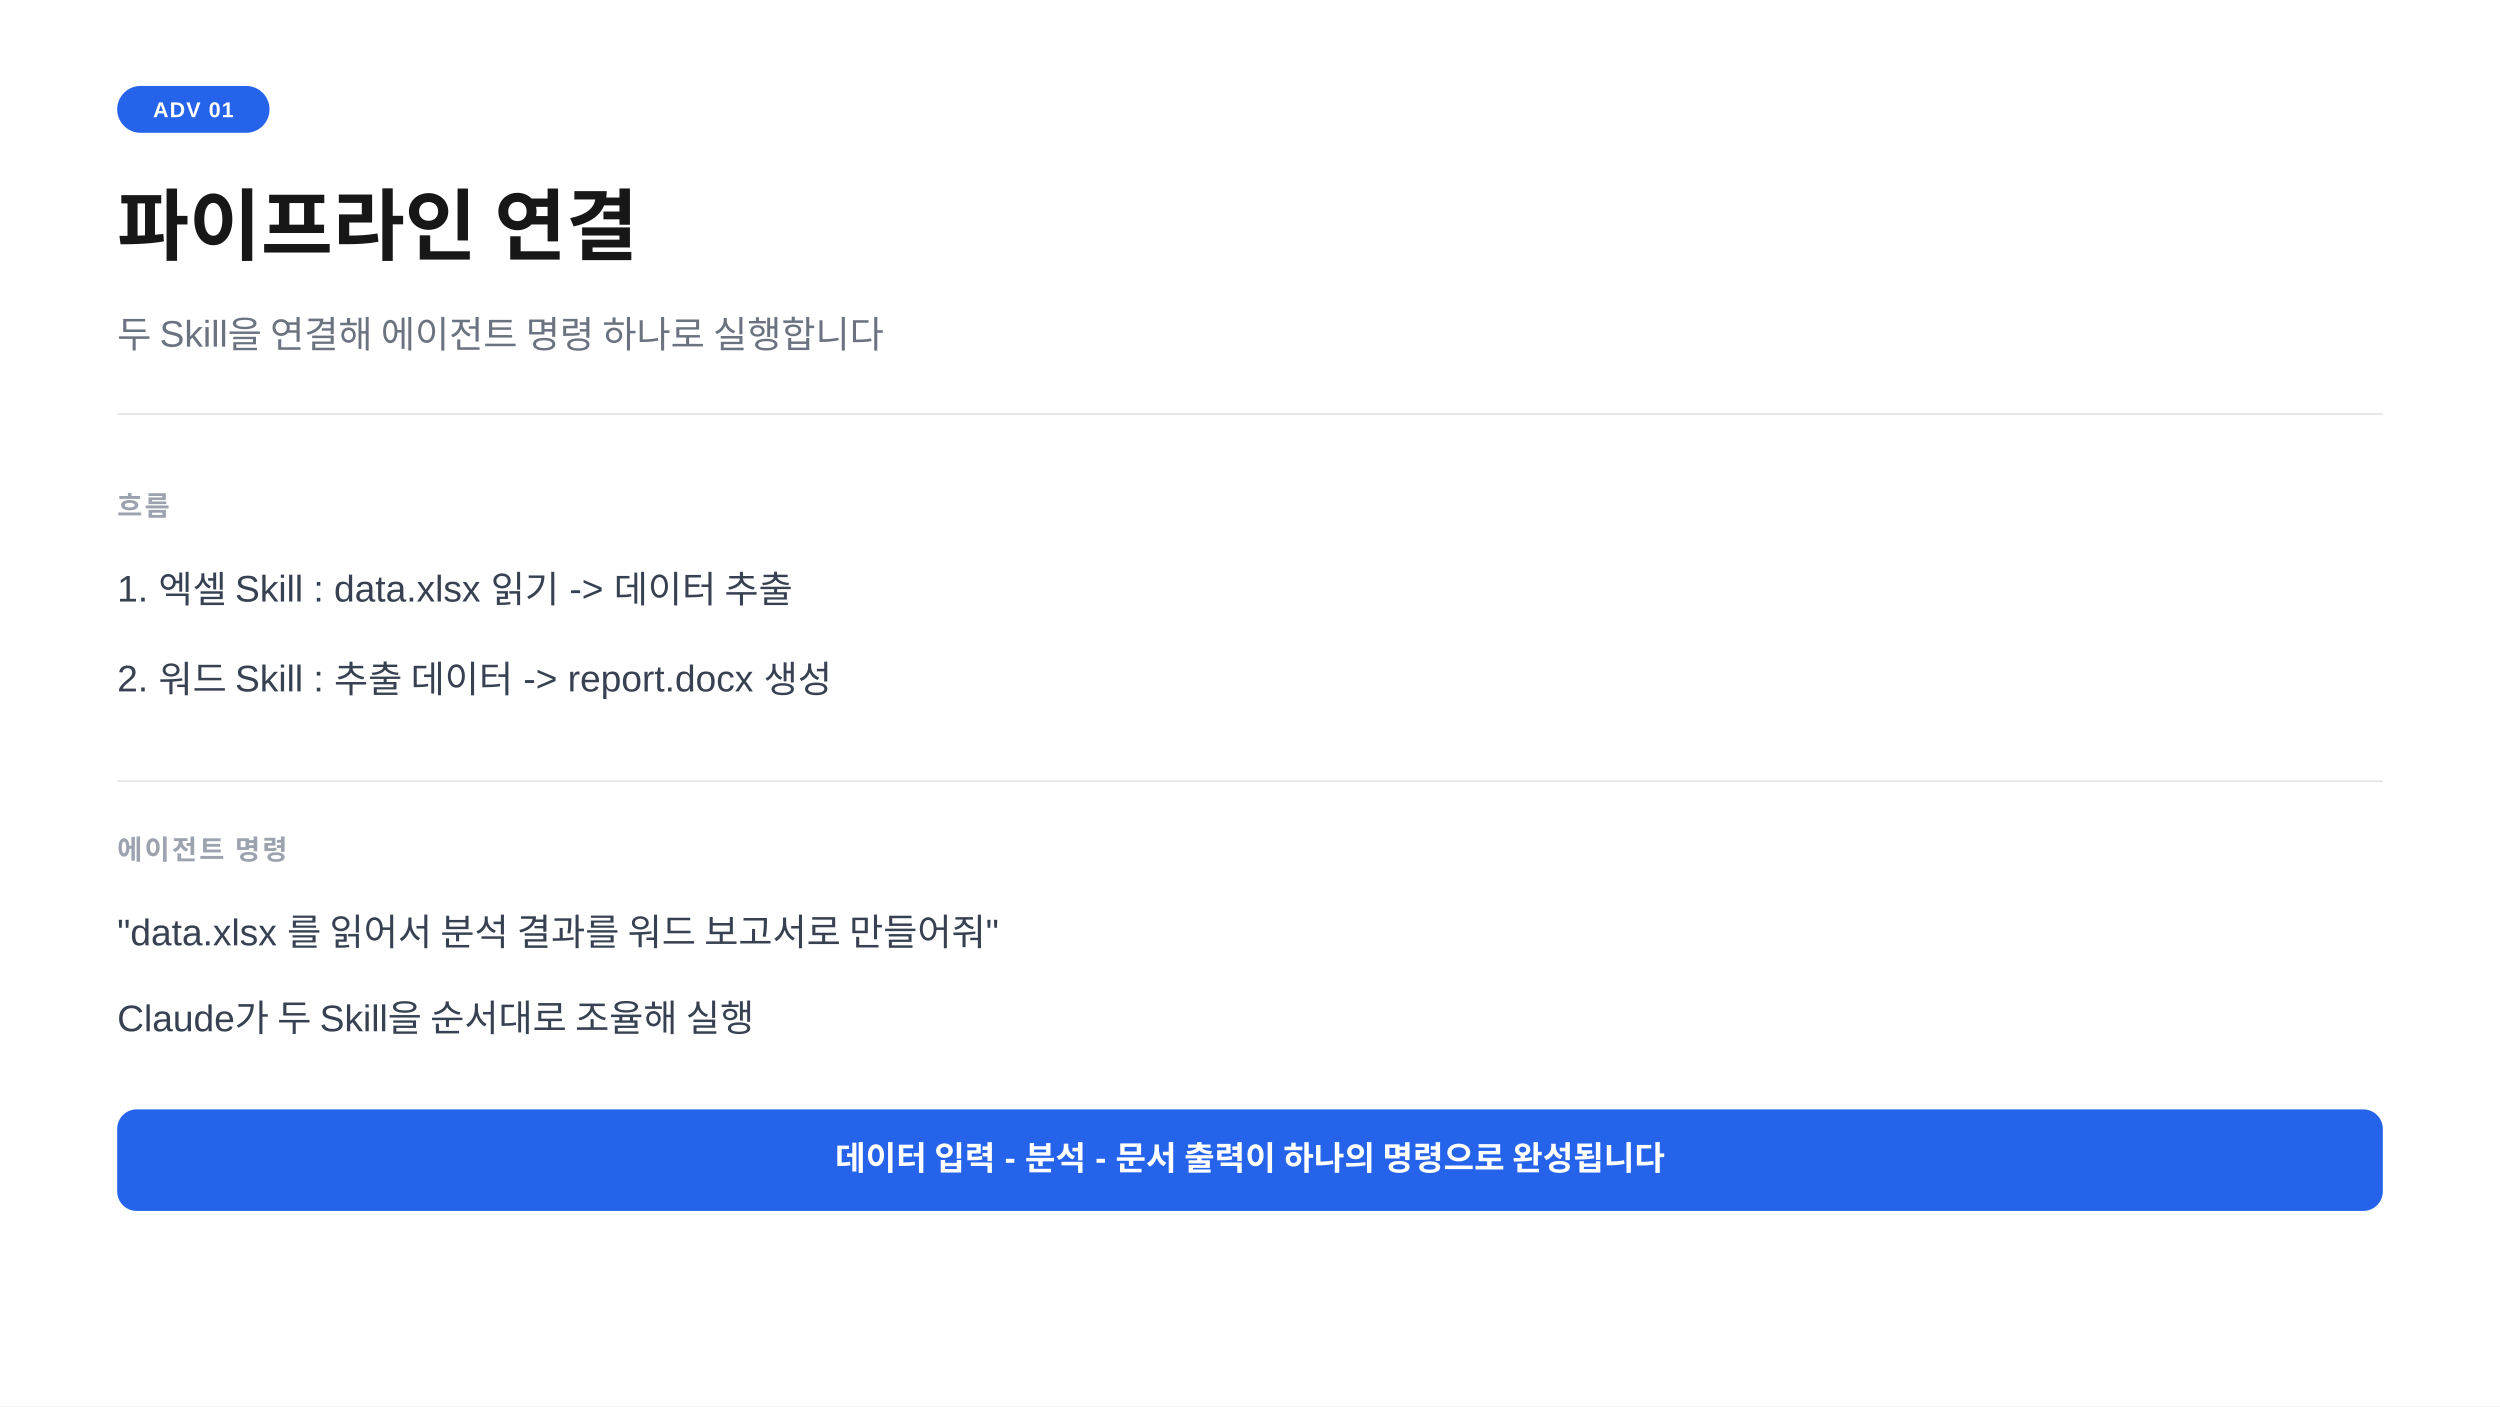
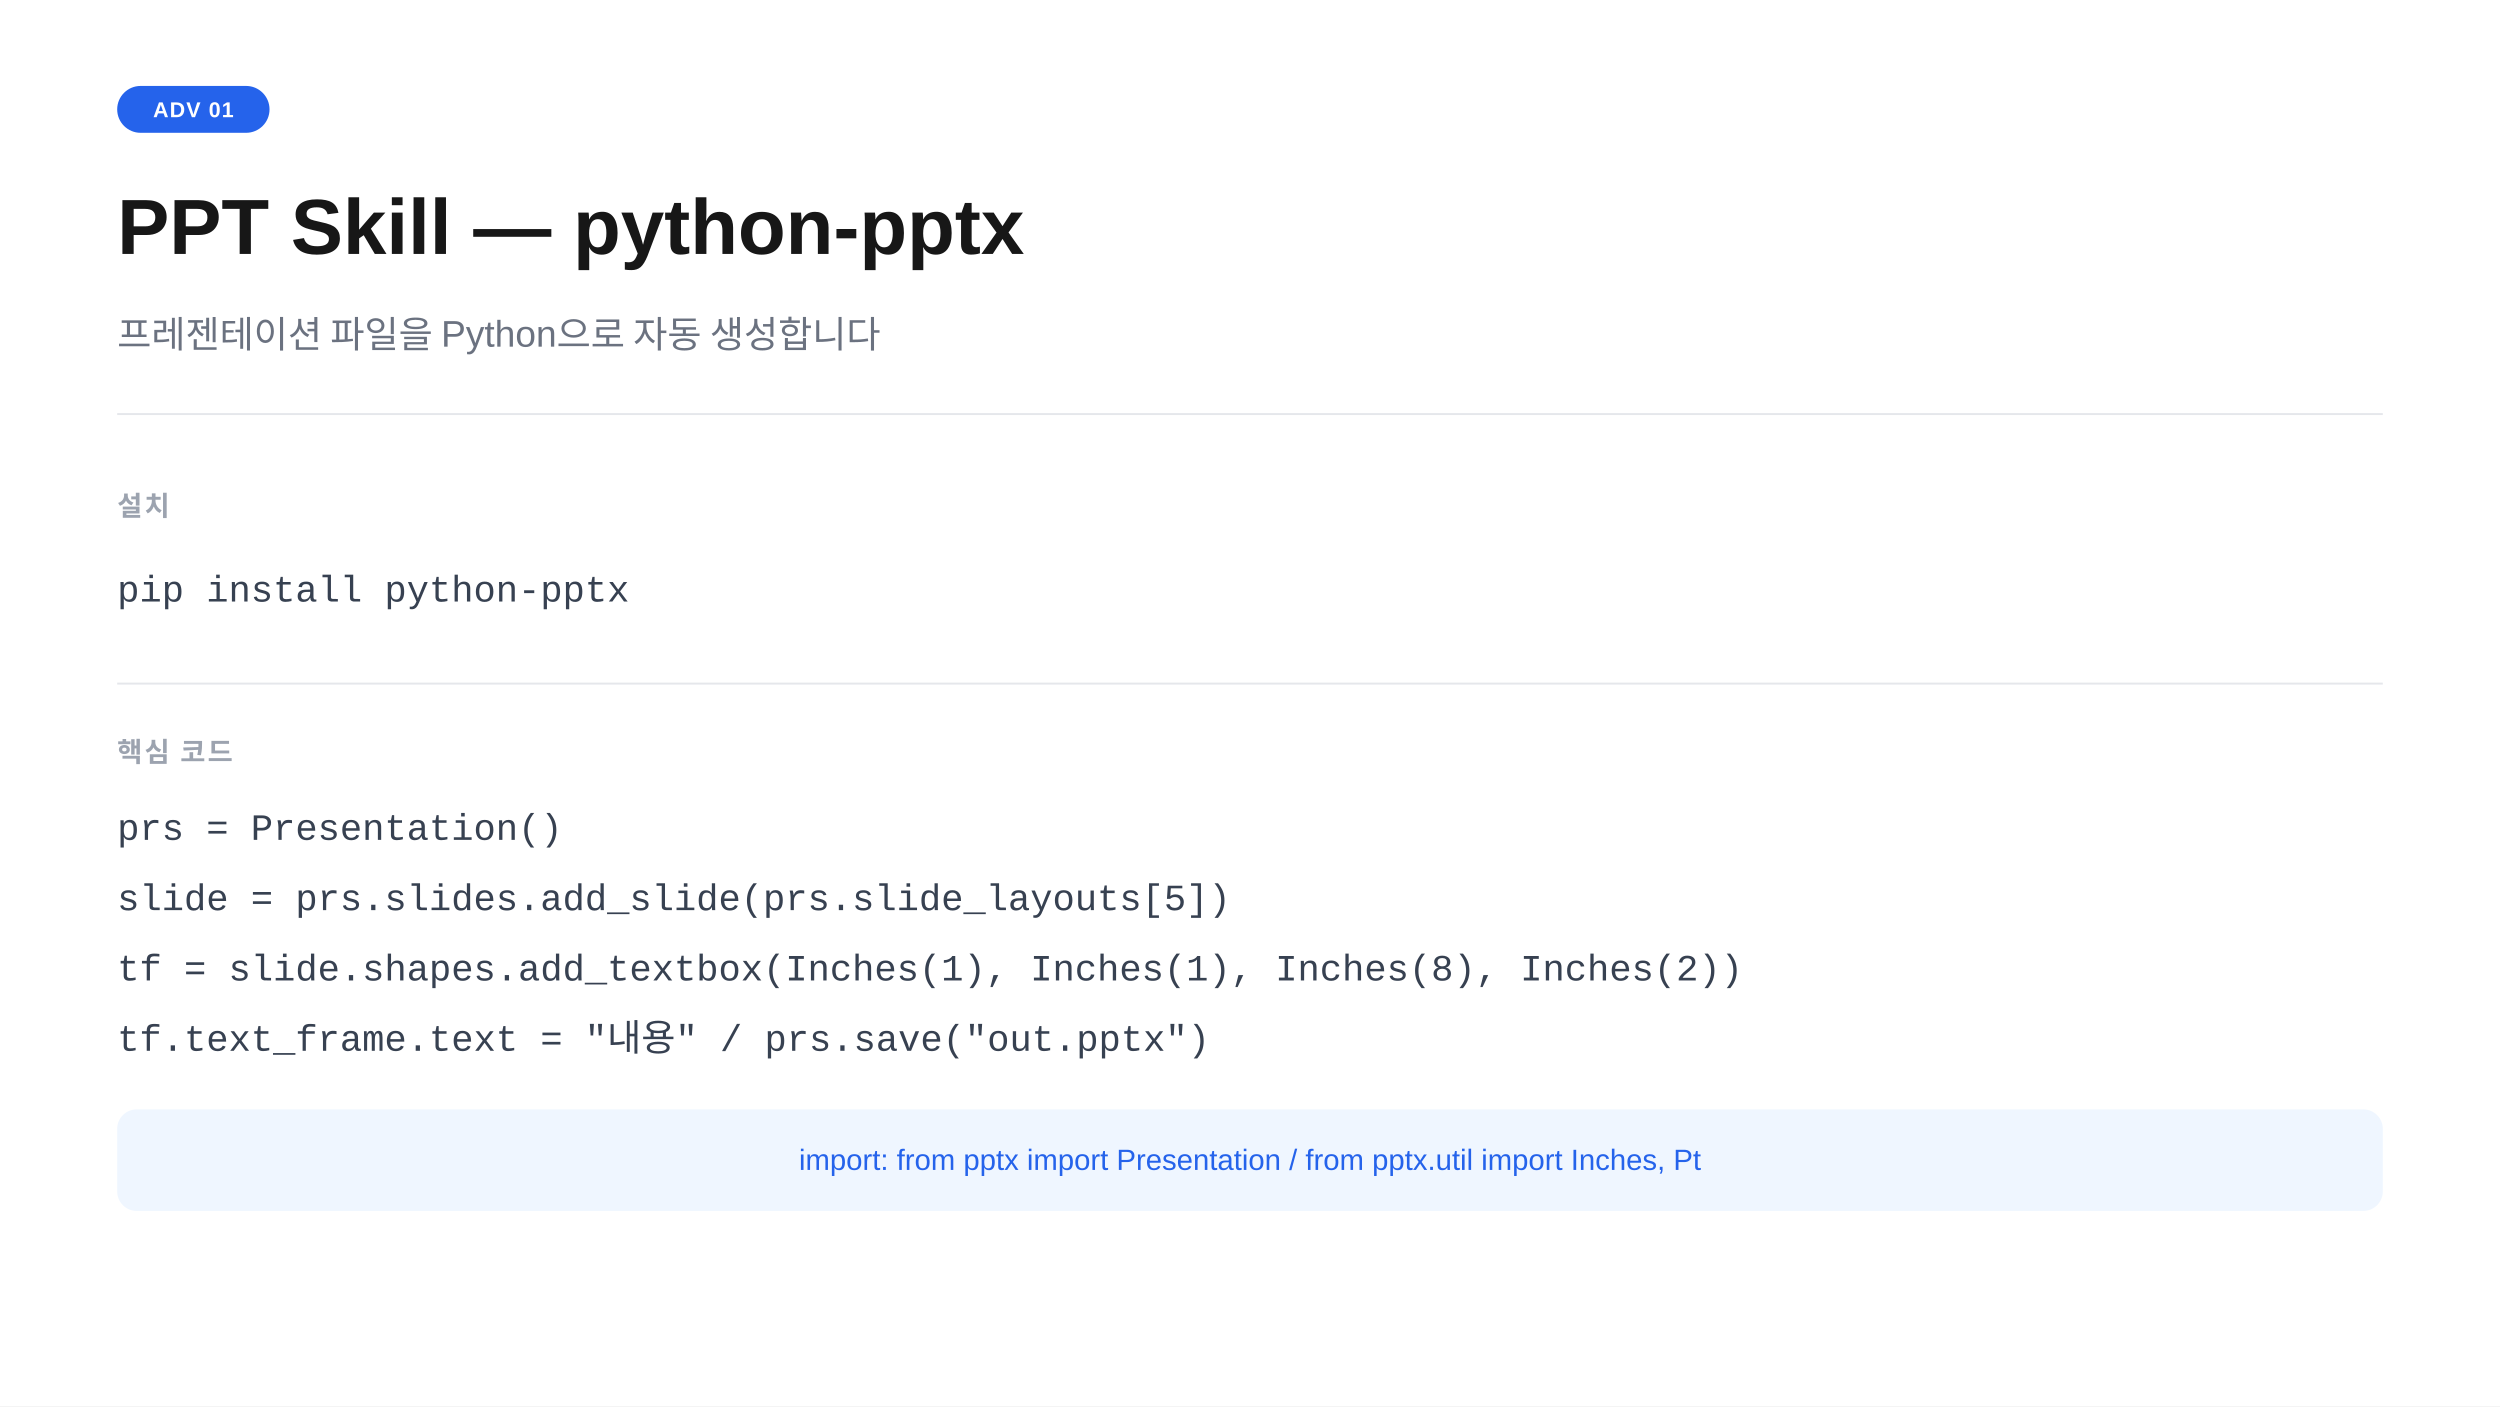
<svg xmlns="http://www.w3.org/2000/svg" width="1280" height="720" viewBox="0 0 1280 720">
  <rect width="1280" height="720" fill="#ffffff" />
  <rect x="60" y="44" width="78" height="24" rx="12" fill="#2563eb" />
  <text x="99" y="60" text-anchor="middle" font-family="-apple-system,BlinkMacSystemFont,'Segoe UI',Arial,sans-serif" font-size="11" font-weight="700" fill="#ffffff" letter-spacing="0.05em">ADV 01</text>
-   <text x="60" y="130" font-family="-apple-system,BlinkMacSystemFont,'Segoe UI',Arial,sans-serif" font-size="40" font-weight="700" fill="#171717">파이프라인 연결</text>
-   <text x="60" y="178" font-family="-apple-system,BlinkMacSystemFont,'Segoe UI',Arial,sans-serif" font-size="19" fill="#6b7280">두 Skill을 연결해 에이전트 명령 하나로 실행합니다</text>
+   <text x="60" y="130" font-family="-apple-system,BlinkMacSystemFont,'Segoe UI',Arial,sans-serif" font-size="40" font-weight="700" fill="#171717">PPT Skill  —  python-pptx</text>
+   <text x="60" y="178" font-family="-apple-system,BlinkMacSystemFont,'Segoe UI',Arial,sans-serif" font-size="19" fill="#6b7280">프레젠테이션 파일을 Python으로 자동 생성합니다</text>
  <line x1="60" y1="212" x2="1220" y2="212" stroke="#e5e7eb" stroke-width="1" />
-   <text x="60" y="264" font-family="-apple-system,BlinkMacSystemFont,'Segoe UI',Arial,sans-serif" font-size="14" font-weight="600" fill="#9ca3af" letter-spacing="0.08em">흐름</text>
-   <text x="60" y="308" font-family="-apple-system,BlinkMacSystemFont,'Segoe UI',Arial,sans-serif" font-size="19" fill="#374151">1.  엑셀 Skill  :  data.xlsx 읽기  -&gt;  데이터 추출</text>
-   <text x="60" y="354" font-family="-apple-system,BlinkMacSystemFont,'Segoe UI',Arial,sans-serif" font-size="19" fill="#374151">2.  워드 Skill  :  추출 데이터  -&gt;  report.docx 생성</text>
-   <line x1="60" y1="400" x2="1220" y2="400" stroke="#e5e7eb" stroke-width="1" />
-   <text x="60" y="440" font-family="-apple-system,BlinkMacSystemFont,'Segoe UI',Arial,sans-serif" font-size="14" font-weight="600" fill="#9ca3af" letter-spacing="0.08em">에이전트 명령</text>
-   <text x="60" y="484" font-family="-apple-system,BlinkMacSystemFont,'Segoe UI',Arial,sans-serif" font-size="19" fill="#374151">"data.xlsx 를 읽어서 분석 결과를 워드 보고서로 만들어줘"</text>
-   <text x="60" y="528" font-family="-apple-system,BlinkMacSystemFont,'Segoe UI',Arial,sans-serif" font-size="19" fill="#374151">Claude가 두 Skill을 순서대로 조율해 실행</text>
-   <rect x="60" y="568" width="1160" height="52" rx="10" fill="#2563eb" />
-   <text x="640" y="599" text-anchor="middle" font-family="-apple-system,BlinkMacSystemFont,'Segoe UI',Arial,sans-serif" font-size="17" font-weight="600" fill="#ffffff">데이터 입력 - 분석 - 문서 출력이 하나의 명령으로 완성됩니다</text>
+   <text x="60" y="264" font-family="-apple-system,BlinkMacSystemFont,'Segoe UI',Arial,sans-serif" font-size="14" font-weight="600" fill="#9ca3af" letter-spacing="0.08em">설치</text>
+   <text x="60" y="308" font-family="'Courier New',Courier,monospace" font-size="19" fill="#374151">pip install python-pptx</text>
+   <line x1="60" y1="350" x2="1220" y2="350" stroke="#e5e7eb" stroke-width="1" />
+   <text x="60" y="390" font-family="-apple-system,BlinkMacSystemFont,'Segoe UI',Arial,sans-serif" font-size="14" font-weight="600" fill="#9ca3af" letter-spacing="0.08em">핵심 코드</text>
+   <text x="60" y="430" font-family="'Courier New',Courier,monospace" font-size="19" fill="#374151">prs = Presentation()</text>
+   <text x="60" y="466" font-family="'Courier New',Courier,monospace" font-size="19" fill="#374151">slide = prs.slides.add_slide(prs.slide_layouts[5])</text>
+   <text x="60" y="502" font-family="'Courier New',Courier,monospace" font-size="19" fill="#374151">tf = slide.shapes.add_textbox(Inches(1), Inches(1), Inches(8), Inches(2))</text>
+   <text x="60" y="538" font-family="'Courier New',Courier,monospace" font-size="19" fill="#374151">tf.text_frame.text = "내용"  /  prs.save("out.pptx")</text>
+   <rect x="60" y="568" width="1160" height="52" rx="10" fill="#eff6ff" />
+   <text x="640" y="599" text-anchor="middle" font-family="-apple-system,BlinkMacSystemFont,'Segoe UI',Arial,sans-serif" font-size="15" fill="#2563eb">import: from pptx import Presentation  /  from pptx.util import Inches, Pt</text>
</svg>
